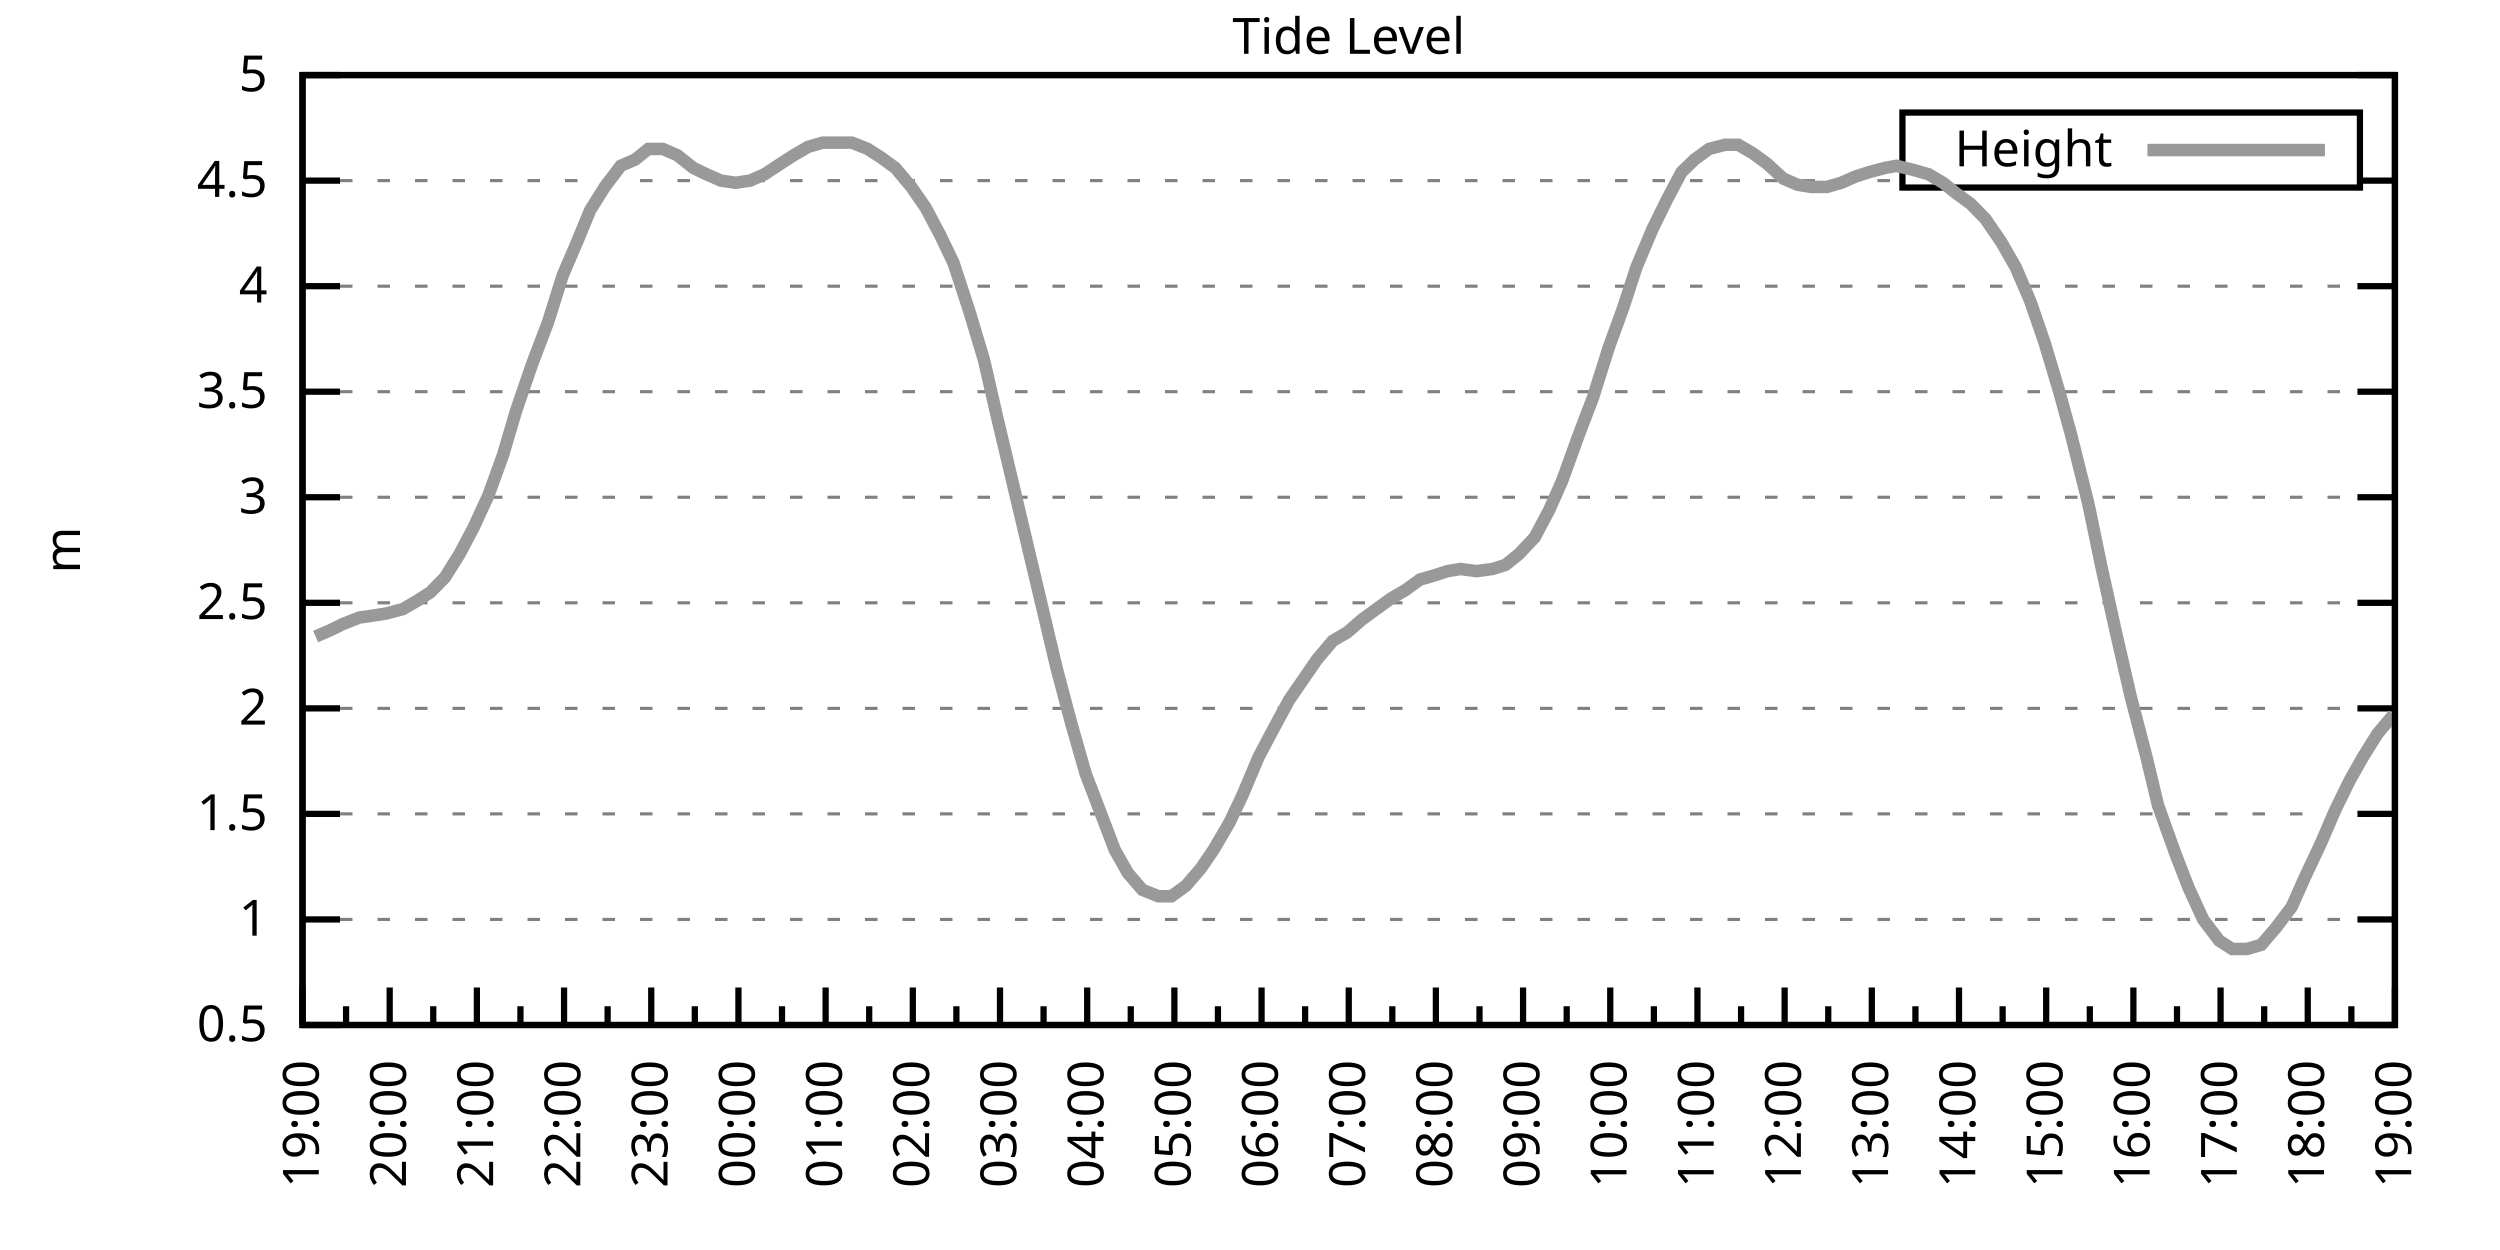
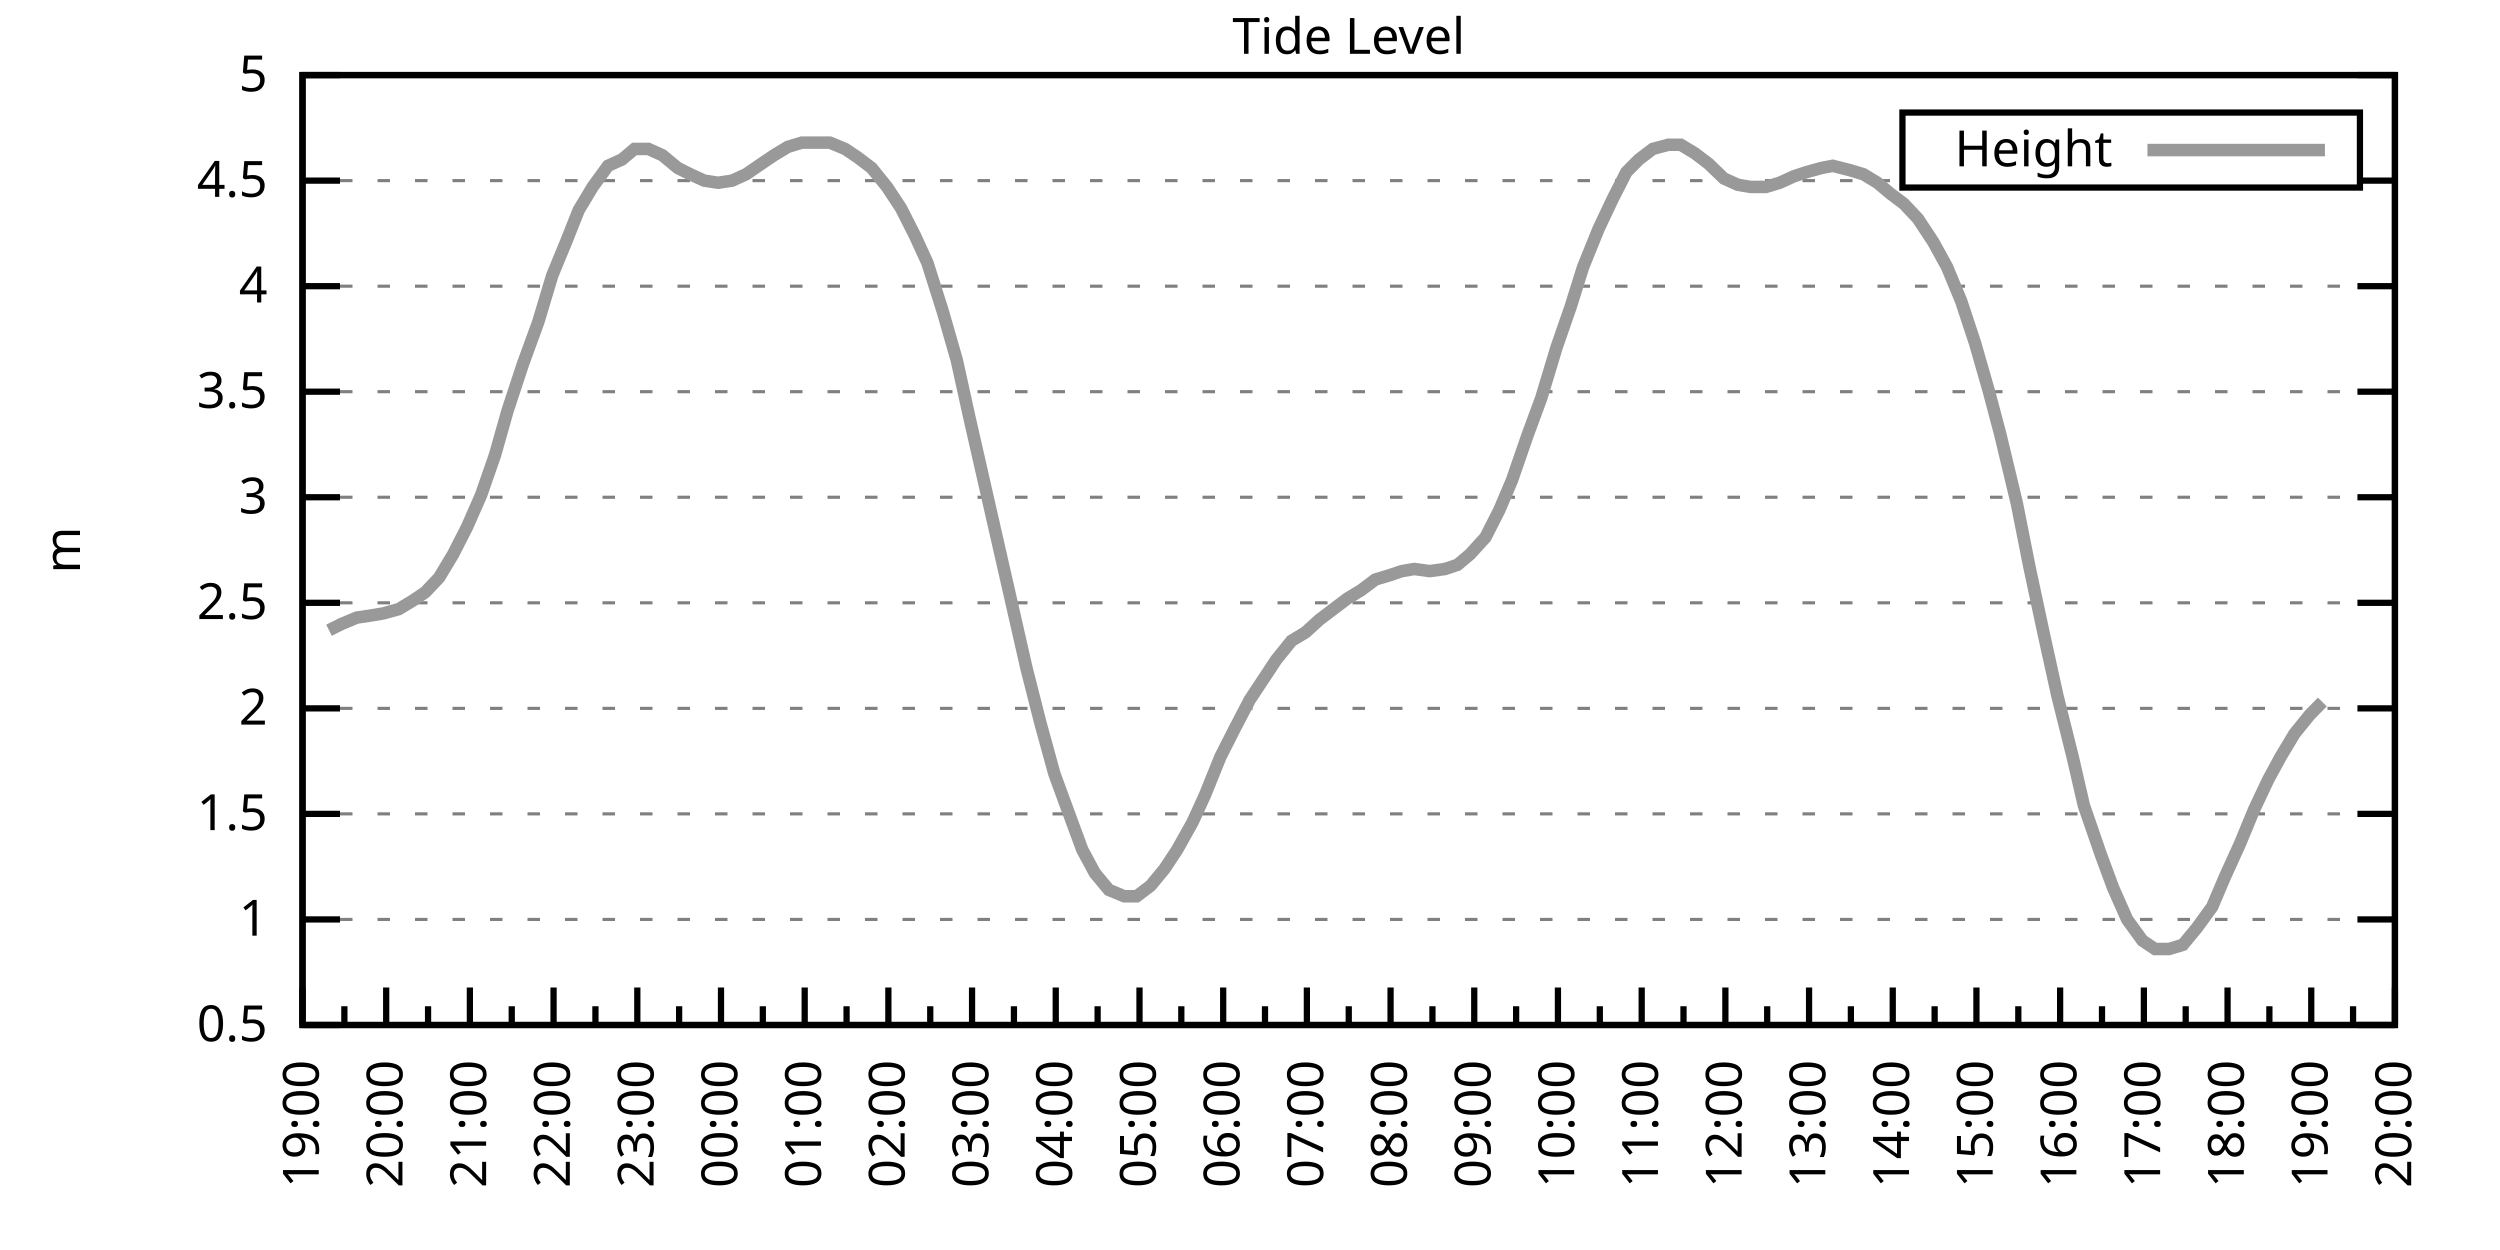
<svg xmlns="http://www.w3.org/2000/svg" xmlns:xlink="http://www.w3.org/1999/xlink" width="400" height="200" viewBox="0 0 400 200">
  <g id="gnuplot_canvas">
    <rect x="0" y="0" width="400" height="200" fill="none" />
    <defs>
      <circle id="gpDot" r="0.5" stroke-width="0.5" stroke="currentColor" />
      <path id="gpPt0" stroke-width="0.333" stroke="currentColor" d="M-1,0 h2 M0,-1 v2" />
      <path id="gpPt1" stroke-width="0.333" stroke="currentColor" d="M-1,-1 L1,1 M1,-1 L-1,1" />
      <path id="gpPt2" stroke-width="0.333" stroke="currentColor" d="M-1,0 L1,0 M0,-1 L0,1 M-1,-1 L1,1 M-1,1 L1,-1" />
      <rect id="gpPt3" stroke-width="0.333" stroke="currentColor" x="-1" y="-1" width="2" height="2" />
      <rect id="gpPt4" stroke-width="0.333" stroke="currentColor" fill="currentColor" x="-1" y="-1" width="2" height="2" />
      <circle id="gpPt5" stroke-width="0.333" stroke="currentColor" cx="0" cy="0" r="1" />
      <use xlink:href="#gpPt5" id="gpPt6" fill="currentColor" stroke="none" />
      <path id="gpPt7" stroke-width="0.333" stroke="currentColor" d="M0,-1.33 L-1.33,0.67 L1.33,0.67 z" />
      <use xlink:href="#gpPt7" id="gpPt8" fill="currentColor" stroke="none" />
      <use xlink:href="#gpPt7" id="gpPt9" stroke="currentColor" transform="rotate(180)" />
      <use xlink:href="#gpPt9" id="gpPt10" fill="currentColor" stroke="none" />
      <use xlink:href="#gpPt3" id="gpPt11" stroke="currentColor" transform="rotate(45)" />
      <use xlink:href="#gpPt11" id="gpPt12" fill="currentColor" stroke="none" />
      <path id="gpPt13" stroke-width="0.333" stroke="currentColor" d="M0,1.330 L1.265,0.411 L0.782,-1.067 L-0.782,-1.076 L-1.265,0.411 z" />
      <use xlink:href="#gpPt13" id="gpPt14" fill="currentColor" stroke="none" />
      <filter id="textbox" filterUnits="objectBoundingBox" x="0" y="0" height="1" width="1">
        <feFlood flood-color="white" flood-opacity="1" result="bgnd" />
        <feComposite in="SourceGraphic" in2="bgnd" operator="atop" />
      </filter>
      <filter id="greybox" filterUnits="objectBoundingBox" x="0" y="0" height="1" width="1">
        <feFlood flood-color="lightgrey" flood-opacity="1" result="grey" />
        <feComposite in="SourceGraphic" in2="grey" operator="atop" />
      </filter>
    </defs>
    <g fill="none" color="white" stroke="currentColor" stroke-width="1.00" stroke-linecap="butt" stroke-linejoin="miter">
</g>
    <g fill="none" color="black" stroke="currentColor" stroke-width="1.00" stroke-linecap="butt" stroke-linejoin="miter">
      <g stroke="none" shape-rendering="crispEdges">
        <polygon fill="rgb(255, 255, 255)" points="48.40,164.00 383.18,164.00 383.18,12.02 48.40,12.02 " />
      </g>
    </g>
    <g fill="none" color="black" stroke="currentColor" stroke-width="1.00" stroke-linecap="butt" stroke-linejoin="miter">
</g>
    <g fill="none" color="black" stroke="black" stroke-width="0.50" stroke-linecap="butt" stroke-linejoin="miter">
</g>
    <g fill="none" color="gray" stroke="currentColor" stroke-width="0.50" stroke-linecap="butt" stroke-linejoin="miter">
      <path stroke="gray" stroke-dasharray="2,4" class="gridline" d="M48.40,164.00 L383.19,164.00  " />
    </g>
    <g fill="none" color="gray" stroke="gray" stroke-width="1.00" stroke-linecap="butt" stroke-linejoin="miter">
</g>
    <g fill="none" color="black" stroke="currentColor" stroke-width="1.00" stroke-linecap="butt" stroke-linejoin="miter">
      <path stroke="black" d="M48.40,164.00 L54.40,164.00 M383.19,164.00 L377.19,164.00  " />
      <g transform="translate(42.80,166.60)" stroke="none" fill="black" font-family="Sans" font-size="8.00" text-anchor="end">
        <text>
          <tspan font-family="Sans"> 0.5</tspan>
        </text>
      </g>
    </g>
    <g fill="none" color="black" stroke="currentColor" stroke-width="1.00" stroke-linecap="butt" stroke-linejoin="miter">
</g>
    <g fill="none" color="black" stroke="black" stroke-width="0.50" stroke-linecap="butt" stroke-linejoin="miter">
</g>
    <g fill="none" color="gray" stroke="currentColor" stroke-width="0.50" stroke-linecap="butt" stroke-linejoin="miter">
      <path stroke="gray" stroke-dasharray="2,4" class="gridline" d="M48.40,147.11 L383.19,147.11  " />
    </g>
    <g fill="none" color="gray" stroke="gray" stroke-width="1.00" stroke-linecap="butt" stroke-linejoin="miter">
</g>
    <g fill="none" color="black" stroke="currentColor" stroke-width="1.00" stroke-linecap="butt" stroke-linejoin="miter">
      <path stroke="black" d="M48.40,147.11 L54.40,147.11 M383.19,147.11 L377.19,147.11  " />
      <g transform="translate(42.80,149.71)" stroke="none" fill="black" font-family="Sans" font-size="8.00" text-anchor="end">
        <text>
          <tspan font-family="Sans"> 1</tspan>
        </text>
      </g>
    </g>
    <g fill="none" color="black" stroke="currentColor" stroke-width="1.00" stroke-linecap="butt" stroke-linejoin="miter">
</g>
    <g fill="none" color="black" stroke="black" stroke-width="0.50" stroke-linecap="butt" stroke-linejoin="miter">
</g>
    <g fill="none" color="gray" stroke="currentColor" stroke-width="0.50" stroke-linecap="butt" stroke-linejoin="miter">
      <path stroke="gray" stroke-dasharray="2,4" class="gridline" d="M48.40,130.22 L383.19,130.22  " />
    </g>
    <g fill="none" color="gray" stroke="gray" stroke-width="1.00" stroke-linecap="butt" stroke-linejoin="miter">
</g>
    <g fill="none" color="black" stroke="currentColor" stroke-width="1.00" stroke-linecap="butt" stroke-linejoin="miter">
      <path stroke="black" d="M48.40,130.22 L54.40,130.22 M383.19,130.22 L377.19,130.22  " />
      <g transform="translate(42.80,132.82)" stroke="none" fill="black" font-family="Sans" font-size="8.00" text-anchor="end">
        <text>
          <tspan font-family="Sans"> 1.5</tspan>
        </text>
      </g>
    </g>
    <g fill="none" color="black" stroke="currentColor" stroke-width="1.00" stroke-linecap="butt" stroke-linejoin="miter">
</g>
    <g fill="none" color="black" stroke="black" stroke-width="0.50" stroke-linecap="butt" stroke-linejoin="miter">
</g>
    <g fill="none" color="gray" stroke="currentColor" stroke-width="0.50" stroke-linecap="butt" stroke-linejoin="miter">
      <path stroke="gray" stroke-dasharray="2,4" class="gridline" d="M48.40,113.34 L383.19,113.34  " />
    </g>
    <g fill="none" color="gray" stroke="gray" stroke-width="1.00" stroke-linecap="butt" stroke-linejoin="miter">
</g>
    <g fill="none" color="black" stroke="currentColor" stroke-width="1.00" stroke-linecap="butt" stroke-linejoin="miter">
      <path stroke="black" d="M48.40,113.34 L54.40,113.34 M383.19,113.34 L377.19,113.34  " />
      <g transform="translate(42.80,115.94)" stroke="none" fill="black" font-family="Sans" font-size="8.00" text-anchor="end">
        <text>
          <tspan font-family="Sans"> 2</tspan>
        </text>
      </g>
    </g>
    <g fill="none" color="black" stroke="currentColor" stroke-width="1.00" stroke-linecap="butt" stroke-linejoin="miter">
</g>
    <g fill="none" color="black" stroke="black" stroke-width="0.50" stroke-linecap="butt" stroke-linejoin="miter">
</g>
    <g fill="none" color="gray" stroke="currentColor" stroke-width="0.50" stroke-linecap="butt" stroke-linejoin="miter">
      <path stroke="gray" stroke-dasharray="2,4" class="gridline" d="M48.40,96.45 L383.19,96.45  " />
    </g>
    <g fill="none" color="gray" stroke="gray" stroke-width="1.00" stroke-linecap="butt" stroke-linejoin="miter">
</g>
    <g fill="none" color="black" stroke="currentColor" stroke-width="1.00" stroke-linecap="butt" stroke-linejoin="miter">
      <path stroke="black" d="M48.40,96.45 L54.40,96.45 M383.19,96.45 L377.19,96.45  " />
      <g transform="translate(42.80,99.05)" stroke="none" fill="black" font-family="Sans" font-size="8.00" text-anchor="end">
        <text>
          <tspan font-family="Sans"> 2.5</tspan>
        </text>
      </g>
    </g>
    <g fill="none" color="black" stroke="currentColor" stroke-width="1.00" stroke-linecap="butt" stroke-linejoin="miter">
</g>
    <g fill="none" color="black" stroke="black" stroke-width="0.50" stroke-linecap="butt" stroke-linejoin="miter">
</g>
    <g fill="none" color="gray" stroke="currentColor" stroke-width="0.50" stroke-linecap="butt" stroke-linejoin="miter">
      <path stroke="gray" stroke-dasharray="2,4" class="gridline" d="M48.40,79.56 L383.19,79.56  " />
    </g>
    <g fill="none" color="gray" stroke="gray" stroke-width="1.00" stroke-linecap="butt" stroke-linejoin="miter">
</g>
    <g fill="none" color="black" stroke="currentColor" stroke-width="1.00" stroke-linecap="butt" stroke-linejoin="miter">
      <path stroke="black" d="M48.40,79.56 L54.40,79.56 M383.19,79.56 L377.19,79.56  " />
      <g transform="translate(42.80,82.16)" stroke="none" fill="black" font-family="Sans" font-size="8.00" text-anchor="end">
        <text>
          <tspan font-family="Sans"> 3</tspan>
        </text>
      </g>
    </g>
    <g fill="none" color="black" stroke="currentColor" stroke-width="1.00" stroke-linecap="butt" stroke-linejoin="miter">
</g>
    <g fill="none" color="black" stroke="black" stroke-width="0.50" stroke-linecap="butt" stroke-linejoin="miter">
</g>
    <g fill="none" color="gray" stroke="currentColor" stroke-width="0.50" stroke-linecap="butt" stroke-linejoin="miter">
      <path stroke="gray" stroke-dasharray="2,4" class="gridline" d="M48.40,62.67 L383.19,62.67  " />
    </g>
    <g fill="none" color="gray" stroke="gray" stroke-width="1.00" stroke-linecap="butt" stroke-linejoin="miter">
</g>
    <g fill="none" color="black" stroke="currentColor" stroke-width="1.00" stroke-linecap="butt" stroke-linejoin="miter">
      <path stroke="black" d="M48.40,62.67 L54.40,62.67 M383.19,62.67 L377.19,62.67  " />
      <g transform="translate(42.80,65.27)" stroke="none" fill="black" font-family="Sans" font-size="8.00" text-anchor="end">
        <text>
          <tspan font-family="Sans"> 3.5</tspan>
        </text>
      </g>
    </g>
    <g fill="none" color="black" stroke="currentColor" stroke-width="1.00" stroke-linecap="butt" stroke-linejoin="miter">
</g>
    <g fill="none" color="black" stroke="black" stroke-width="0.50" stroke-linecap="butt" stroke-linejoin="miter">
</g>
    <g fill="none" color="gray" stroke="currentColor" stroke-width="0.50" stroke-linecap="butt" stroke-linejoin="miter">
      <path stroke="gray" stroke-dasharray="2,4" class="gridline" d="M48.40,45.79 L383.19,45.79  " />
    </g>
    <g fill="none" color="gray" stroke="gray" stroke-width="1.00" stroke-linecap="butt" stroke-linejoin="miter">
</g>
    <g fill="none" color="black" stroke="currentColor" stroke-width="1.00" stroke-linecap="butt" stroke-linejoin="miter">
      <path stroke="black" d="M48.40,45.79 L54.40,45.79 M383.19,45.79 L377.19,45.79  " />
      <g transform="translate(42.80,48.39)" stroke="none" fill="black" font-family="Sans" font-size="8.00" text-anchor="end">
        <text>
          <tspan font-family="Sans"> 4</tspan>
        </text>
      </g>
    </g>
    <g fill="none" color="black" stroke="currentColor" stroke-width="1.00" stroke-linecap="butt" stroke-linejoin="miter">
</g>
    <g fill="none" color="black" stroke="black" stroke-width="0.50" stroke-linecap="butt" stroke-linejoin="miter">
</g>
    <g fill="none" color="gray" stroke="currentColor" stroke-width="0.50" stroke-linecap="butt" stroke-linejoin="miter">
      <path stroke="gray" stroke-dasharray="2,4" class="gridline" d="M48.40,28.90 L304.39,28.90 M377.59,28.90 L383.19,28.90  " />
    </g>
    <g fill="none" color="gray" stroke="gray" stroke-width="1.00" stroke-linecap="butt" stroke-linejoin="miter">
</g>
    <g fill="none" color="black" stroke="currentColor" stroke-width="1.00" stroke-linecap="butt" stroke-linejoin="miter">
      <path stroke="black" d="M48.40,28.90 L54.40,28.90 M383.19,28.90 L377.19,28.90  " />
      <g transform="translate(42.80,31.50)" stroke="none" fill="black" font-family="Sans" font-size="8.00" text-anchor="end">
        <text>
          <tspan font-family="Sans"> 4.5</tspan>
        </text>
      </g>
    </g>
    <g fill="none" color="black" stroke="currentColor" stroke-width="1.00" stroke-linecap="butt" stroke-linejoin="miter">
</g>
    <g fill="none" color="black" stroke="black" stroke-width="0.50" stroke-linecap="butt" stroke-linejoin="miter">
</g>
    <g fill="none" color="gray" stroke="currentColor" stroke-width="0.50" stroke-linecap="butt" stroke-linejoin="miter">
      <path stroke="gray" stroke-dasharray="2,4" class="gridline" d="M48.40,12.01 L383.19,12.01  " />
    </g>
    <g fill="none" color="gray" stroke="gray" stroke-width="1.00" stroke-linecap="butt" stroke-linejoin="miter">
</g>
    <g fill="none" color="black" stroke="currentColor" stroke-width="1.00" stroke-linecap="butt" stroke-linejoin="miter">
      <path stroke="black" d="M48.40,12.01 L54.40,12.01 M383.19,12.01 L377.19,12.01  " />
      <g transform="translate(42.80,14.61)" stroke="none" fill="black" font-family="Sans" font-size="8.00" text-anchor="end">
        <text>
          <tspan font-family="Sans"> 5</tspan>
        </text>
      </g>
    </g>
    <g fill="none" color="black" stroke="currentColor" stroke-width="1.00" stroke-linecap="butt" stroke-linejoin="miter">
      <path stroke="black" d="M48.40,164.00 L48.40,158.00  " />
      <g transform="translate(51.00,169.60) rotate(270)" stroke="none" fill="black" font-family="Sans" font-size="8.00" text-anchor="end">
        <text>
          <tspan font-family="Sans">19:00</tspan>
        </text>
      </g>
    </g>
    <g fill="none" color="black" stroke="currentColor" stroke-width="1.00" stroke-linecap="butt" stroke-linejoin="miter">
-       <path stroke="black" d="M55.37,164.00 L55.37,161.00 M62.35,164.00 L62.35,158.00  " />
-       <g transform="translate(64.95,169.60) rotate(270)" stroke="none" fill="black" font-family="Sans" font-size="8.00" text-anchor="end">
+       <path stroke="black" d="M55.10,164.00 L55.10,161.00 M61.79,164.00 L61.79,158.00  " />
+       <g transform="translate(64.39,169.60) rotate(270)" stroke="none" fill="black" font-family="Sans" font-size="8.00" text-anchor="end">
        <text>
          <tspan font-family="Sans">20:00</tspan>
        </text>
      </g>
    </g>
    <g fill="none" color="black" stroke="currentColor" stroke-width="1.00" stroke-linecap="butt" stroke-linejoin="miter">
-       <path stroke="black" d="M69.32,164.00 L69.32,161.00 M76.30,164.00 L76.30,158.00  " />
-       <g transform="translate(78.90,169.60) rotate(270)" stroke="none" fill="black" font-family="Sans" font-size="8.00" text-anchor="end">
+       <path stroke="black" d="M68.49,164.00 L68.49,161.00 M75.18,164.00 L75.18,158.00  " />
+       <g transform="translate(77.78,169.60) rotate(270)" stroke="none" fill="black" font-family="Sans" font-size="8.00" text-anchor="end">
        <text>
          <tspan font-family="Sans">21:00</tspan>
        </text>
      </g>
    </g>
    <g fill="none" color="black" stroke="currentColor" stroke-width="1.00" stroke-linecap="butt" stroke-linejoin="miter">
-       <path stroke="black" d="M83.27,164.00 L83.27,161.00 M90.25,164.00 L90.25,158.00  " />
-       <g transform="translate(92.85,169.60) rotate(270)" stroke="none" fill="black" font-family="Sans" font-size="8.00" text-anchor="end">
+       <path stroke="black" d="M81.88,164.00 L81.88,161.00 M88.57,164.00 L88.57,158.00  " />
+       <g transform="translate(91.17,169.60) rotate(270)" stroke="none" fill="black" font-family="Sans" font-size="8.00" text-anchor="end">
        <text>
          <tspan font-family="Sans">22:00</tspan>
        </text>
      </g>
    </g>
    <g fill="none" color="black" stroke="currentColor" stroke-width="1.00" stroke-linecap="butt" stroke-linejoin="miter">
-       <path stroke="black" d="M97.22,164.00 L97.22,161.00 M104.20,164.00 L104.20,158.00  " />
-       <g transform="translate(106.80,169.60) rotate(270)" stroke="none" fill="black" font-family="Sans" font-size="8.00" text-anchor="end">
+       <path stroke="black" d="M95.27,164.00 L95.27,161.00 M101.97,164.00 L101.97,158.00  " />
+       <g transform="translate(104.57,169.60) rotate(270)" stroke="none" fill="black" font-family="Sans" font-size="8.00" text-anchor="end">
        <text>
          <tspan font-family="Sans">23:00</tspan>
        </text>
      </g>
    </g>
    <g fill="none" color="black" stroke="currentColor" stroke-width="1.00" stroke-linecap="butt" stroke-linejoin="miter">
-       <path stroke="black" d="M111.17,164.00 L111.17,161.00 M118.15,164.00 L118.15,158.00  " />
-       <g transform="translate(120.75,169.60) rotate(270)" stroke="none" fill="black" font-family="Sans" font-size="8.00" text-anchor="end">
+       <path stroke="black" d="M108.66,164.00 L108.66,161.00 M115.36,164.00 L115.36,158.00  " />
+       <g transform="translate(117.96,169.60) rotate(270)" stroke="none" fill="black" font-family="Sans" font-size="8.00" text-anchor="end">
        <text>
          <tspan font-family="Sans">00:00</tspan>
        </text>
      </g>
    </g>
    <g fill="none" color="black" stroke="currentColor" stroke-width="1.00" stroke-linecap="butt" stroke-linejoin="miter">
-       <path stroke="black" d="M125.12,164.00 L125.12,161.00 M132.10,164.00 L132.10,158.00  " />
-       <g transform="translate(134.70,169.60) rotate(270)" stroke="none" fill="black" font-family="Sans" font-size="8.00" text-anchor="end">
+       <path stroke="black" d="M122.05,164.00 L122.05,161.00 M128.75,164.00 L128.75,158.00  " />
+       <g transform="translate(131.35,169.60) rotate(270)" stroke="none" fill="black" font-family="Sans" font-size="8.00" text-anchor="end">
        <text>
          <tspan font-family="Sans">01:00</tspan>
        </text>
      </g>
    </g>
    <g fill="none" color="black" stroke="currentColor" stroke-width="1.00" stroke-linecap="butt" stroke-linejoin="miter">
-       <path stroke="black" d="M139.07,164.00 L139.07,161.00 M146.05,164.00 L146.05,158.00  " />
-       <g transform="translate(148.65,169.60) rotate(270)" stroke="none" fill="black" font-family="Sans" font-size="8.00" text-anchor="end">
+       <path stroke="black" d="M135.45,164.00 L135.45,161.00 M142.14,164.00 L142.14,158.00  " />
+       <g transform="translate(144.74,169.60) rotate(270)" stroke="none" fill="black" font-family="Sans" font-size="8.00" text-anchor="end">
        <text>
          <tspan font-family="Sans">02:00</tspan>
        </text>
      </g>
    </g>
    <g fill="none" color="black" stroke="currentColor" stroke-width="1.00" stroke-linecap="butt" stroke-linejoin="miter">
-       <path stroke="black" d="M153.02,164.00 L153.02,161.00 M160.00,164.00 L160.00,158.00  " />
-       <g transform="translate(162.60,169.60) rotate(270)" stroke="none" fill="black" font-family="Sans" font-size="8.00" text-anchor="end">
+       <path stroke="black" d="M148.84,164.00 L148.84,161.00 M155.53,164.00 L155.53,158.00  " />
+       <g transform="translate(158.13,169.60) rotate(270)" stroke="none" fill="black" font-family="Sans" font-size="8.00" text-anchor="end">
        <text>
          <tspan font-family="Sans">03:00</tspan>
        </text>
      </g>
    </g>
    <g fill="none" color="black" stroke="currentColor" stroke-width="1.00" stroke-linecap="butt" stroke-linejoin="miter">
-       <path stroke="black" d="M166.97,164.00 L166.97,161.00 M173.95,164.00 L173.95,158.00  " />
-       <g transform="translate(176.55,169.60) rotate(270)" stroke="none" fill="black" font-family="Sans" font-size="8.00" text-anchor="end">
+       <path stroke="black" d="M162.23,164.00 L162.23,161.00 M168.92,164.00 L168.92,158.00  " />
+       <g transform="translate(171.52,169.60) rotate(270)" stroke="none" fill="black" font-family="Sans" font-size="8.00" text-anchor="end">
        <text>
          <tspan font-family="Sans">04:00</tspan>
        </text>
      </g>
    </g>
    <g fill="none" color="black" stroke="currentColor" stroke-width="1.00" stroke-linecap="butt" stroke-linejoin="miter">
-       <path stroke="black" d="M180.92,164.00 L180.92,161.00 M187.90,164.00 L187.90,158.00  " />
-       <g transform="translate(190.50,169.60) rotate(270)" stroke="none" fill="black" font-family="Sans" font-size="8.00" text-anchor="end">
+       <path stroke="black" d="M175.62,164.00 L175.62,161.00 M182.32,164.00 L182.32,158.00  " />
+       <g transform="translate(184.92,169.60) rotate(270)" stroke="none" fill="black" font-family="Sans" font-size="8.00" text-anchor="end">
        <text>
          <tspan font-family="Sans">05:00</tspan>
        </text>
      </g>
    </g>
    <g fill="none" color="black" stroke="currentColor" stroke-width="1.00" stroke-linecap="butt" stroke-linejoin="miter">
-       <path stroke="black" d="M194.87,164.00 L194.87,161.00 M201.85,164.00 L201.85,158.00  " />
-       <g transform="translate(204.45,169.60) rotate(270)" stroke="none" fill="black" font-family="Sans" font-size="8.00" text-anchor="end">
+       <path stroke="black" d="M189.01,164.00 L189.01,161.00 M195.71,164.00 L195.71,158.00  " />
+       <g transform="translate(198.31,169.60) rotate(270)" stroke="none" fill="black" font-family="Sans" font-size="8.00" text-anchor="end">
        <text>
          <tspan font-family="Sans">06:00</tspan>
        </text>
      </g>
    </g>
    <g fill="none" color="black" stroke="currentColor" stroke-width="1.00" stroke-linecap="butt" stroke-linejoin="miter">
-       <path stroke="black" d="M208.82,164.00 L208.82,161.00 M215.80,164.00 L215.80,158.00  " />
-       <g transform="translate(218.40,169.60) rotate(270)" stroke="none" fill="black" font-family="Sans" font-size="8.00" text-anchor="end">
+       <path stroke="black" d="M202.40,164.00 L202.40,161.00 M209.10,164.00 L209.10,158.00  " />
+       <g transform="translate(211.70,169.60) rotate(270)" stroke="none" fill="black" font-family="Sans" font-size="8.00" text-anchor="end">
        <text>
          <tspan font-family="Sans">07:00</tspan>
        </text>
      </g>
    </g>
    <g fill="none" color="black" stroke="currentColor" stroke-width="1.00" stroke-linecap="butt" stroke-linejoin="miter">
-       <path stroke="black" d="M222.77,164.00 L222.77,161.00 M229.74,164.00 L229.74,158.00  " />
-       <g transform="translate(232.34,169.60) rotate(270)" stroke="none" fill="black" font-family="Sans" font-size="8.00" text-anchor="end">
+       <path stroke="black" d="M215.80,164.00 L215.80,161.00 M222.49,164.00 L222.49,158.00  " />
+       <g transform="translate(225.09,169.60) rotate(270)" stroke="none" fill="black" font-family="Sans" font-size="8.00" text-anchor="end">
        <text>
          <tspan font-family="Sans">08:00</tspan>
        </text>
      </g>
    </g>
    <g fill="none" color="black" stroke="currentColor" stroke-width="1.00" stroke-linecap="butt" stroke-linejoin="miter">
-       <path stroke="black" d="M236.72,164.00 L236.72,161.00 M243.69,164.00 L243.69,158.00  " />
-       <g transform="translate(246.29,169.60) rotate(270)" stroke="none" fill="black" font-family="Sans" font-size="8.00" text-anchor="end">
+       <path stroke="black" d="M229.19,164.00 L229.19,161.00 M235.88,164.00 L235.88,158.00  " />
+       <g transform="translate(238.48,169.60) rotate(270)" stroke="none" fill="black" font-family="Sans" font-size="8.00" text-anchor="end">
        <text>
          <tspan font-family="Sans">09:00</tspan>
        </text>
      </g>
    </g>
    <g fill="none" color="black" stroke="currentColor" stroke-width="1.00" stroke-linecap="butt" stroke-linejoin="miter">
-       <path stroke="black" d="M250.67,164.00 L250.67,161.00 M257.64,164.00 L257.64,158.00  " />
-       <g transform="translate(260.24,169.60) rotate(270)" stroke="none" fill="black" font-family="Sans" font-size="8.00" text-anchor="end">
+       <path stroke="black" d="M242.58,164.00 L242.58,161.00 M249.27,164.00 L249.27,158.00  " />
+       <g transform="translate(251.87,169.60) rotate(270)" stroke="none" fill="black" font-family="Sans" font-size="8.00" text-anchor="end">
        <text>
          <tspan font-family="Sans">10:00</tspan>
        </text>
      </g>
    </g>
    <g fill="none" color="black" stroke="currentColor" stroke-width="1.00" stroke-linecap="butt" stroke-linejoin="miter">
-       <path stroke="black" d="M264.62,164.00 L264.62,161.00 M271.59,164.00 L271.59,158.00  " />
-       <g transform="translate(274.19,169.60) rotate(270)" stroke="none" fill="black" font-family="Sans" font-size="8.00" text-anchor="end">
+       <path stroke="black" d="M255.97,164.00 L255.97,161.00 M262.67,164.00 L262.67,158.00  " />
+       <g transform="translate(265.27,169.60) rotate(270)" stroke="none" fill="black" font-family="Sans" font-size="8.00" text-anchor="end">
        <text>
          <tspan font-family="Sans">11:00</tspan>
        </text>
      </g>
    </g>
    <g fill="none" color="black" stroke="currentColor" stroke-width="1.00" stroke-linecap="butt" stroke-linejoin="miter">
-       <path stroke="black" d="M278.57,164.00 L278.57,161.00 M285.54,164.00 L285.54,158.00  " />
-       <g transform="translate(288.14,169.60) rotate(270)" stroke="none" fill="black" font-family="Sans" font-size="8.00" text-anchor="end">
+       <path stroke="black" d="M269.36,164.00 L269.36,161.00 M276.06,164.00 L276.06,158.00  " />
+       <g transform="translate(278.66,169.60) rotate(270)" stroke="none" fill="black" font-family="Sans" font-size="8.00" text-anchor="end">
        <text>
          <tspan font-family="Sans">12:00</tspan>
        </text>
      </g>
    </g>
    <g fill="none" color="black" stroke="currentColor" stroke-width="1.00" stroke-linecap="butt" stroke-linejoin="miter">
-       <path stroke="black" d="M292.52,164.00 L292.52,161.00 M299.49,164.00 L299.49,158.00  " />
-       <g transform="translate(302.09,169.60) rotate(270)" stroke="none" fill="black" font-family="Sans" font-size="8.00" text-anchor="end">
+       <path stroke="black" d="M282.75,164.00 L282.75,161.00 M289.45,164.00 L289.45,158.00  " />
+       <g transform="translate(292.05,169.60) rotate(270)" stroke="none" fill="black" font-family="Sans" font-size="8.00" text-anchor="end">
        <text>
          <tspan font-family="Sans">13:00</tspan>
        </text>
      </g>
    </g>
    <g fill="none" color="black" stroke="currentColor" stroke-width="1.00" stroke-linecap="butt" stroke-linejoin="miter">
-       <path stroke="black" d="M306.47,164.00 L306.47,161.00 M313.44,164.00 L313.44,158.00  " />
-       <g transform="translate(316.04,169.60) rotate(270)" stroke="none" fill="black" font-family="Sans" font-size="8.00" text-anchor="end">
+       <path stroke="black" d="M296.14,164.00 L296.14,161.00 M302.84,164.00 L302.84,158.00  " />
+       <g transform="translate(305.44,169.60) rotate(270)" stroke="none" fill="black" font-family="Sans" font-size="8.00" text-anchor="end">
        <text>
          <tspan font-family="Sans">14:00</tspan>
        </text>
      </g>
    </g>
    <g fill="none" color="black" stroke="currentColor" stroke-width="1.00" stroke-linecap="butt" stroke-linejoin="miter">
-       <path stroke="black" d="M320.42,164.00 L320.42,161.00 M327.39,164.00 L327.39,158.00  " />
-       <g transform="translate(329.99,169.60) rotate(270)" stroke="none" fill="black" font-family="Sans" font-size="8.00" text-anchor="end">
+       <path stroke="black" d="M309.54,164.00 L309.54,161.00 M316.23,164.00 L316.23,158.00  " />
+       <g transform="translate(318.83,169.60) rotate(270)" stroke="none" fill="black" font-family="Sans" font-size="8.00" text-anchor="end">
        <text>
          <tspan font-family="Sans">15:00</tspan>
        </text>
      </g>
    </g>
    <g fill="none" color="black" stroke="currentColor" stroke-width="1.00" stroke-linecap="butt" stroke-linejoin="miter">
-       <path stroke="black" d="M334.37,164.00 L334.37,161.00 M341.34,164.00 L341.34,158.00  " />
-       <g transform="translate(343.94,169.60) rotate(270)" stroke="none" fill="black" font-family="Sans" font-size="8.00" text-anchor="end">
+       <path stroke="black" d="M322.93,164.00 L322.93,161.00 M329.62,164.00 L329.62,158.00  " />
+       <g transform="translate(332.22,169.60) rotate(270)" stroke="none" fill="black" font-family="Sans" font-size="8.00" text-anchor="end">
        <text>
          <tspan font-family="Sans">16:00</tspan>
        </text>
      </g>
    </g>
    <g fill="none" color="black" stroke="currentColor" stroke-width="1.00" stroke-linecap="butt" stroke-linejoin="miter">
-       <path stroke="black" d="M348.32,164.00 L348.32,161.00 M355.29,164.00 L355.29,158.00  " />
-       <g transform="translate(357.89,169.60) rotate(270)" stroke="none" fill="black" font-family="Sans" font-size="8.00" text-anchor="end">
+       <path stroke="black" d="M336.32,164.00 L336.32,161.00 M343.02,164.00 L343.02,158.00  " />
+       <g transform="translate(345.62,169.60) rotate(270)" stroke="none" fill="black" font-family="Sans" font-size="8.00" text-anchor="end">
        <text>
          <tspan font-family="Sans">17:00</tspan>
        </text>
      </g>
    </g>
    <g fill="none" color="black" stroke="currentColor" stroke-width="1.00" stroke-linecap="butt" stroke-linejoin="miter">
-       <path stroke="black" d="M362.27,164.00 L362.27,161.00 M369.24,164.00 L369.24,158.00  " />
-       <g transform="translate(371.84,169.60) rotate(270)" stroke="none" fill="black" font-family="Sans" font-size="8.00" text-anchor="end">
+       <path stroke="black" d="M349.71,164.00 L349.71,161.00 M356.41,164.00 L356.41,158.00  " />
+       <g transform="translate(359.01,169.60) rotate(270)" stroke="none" fill="black" font-family="Sans" font-size="8.00" text-anchor="end">
        <text>
          <tspan font-family="Sans">18:00</tspan>
        </text>
      </g>
    </g>
    <g fill="none" color="black" stroke="currentColor" stroke-width="1.00" stroke-linecap="butt" stroke-linejoin="miter">
-       <path stroke="black" d="M376.22,164.00 L376.22,161.00 M383.19,164.00 L383.19,158.00  " />
+       <path stroke="black" d="M363.10,164.00 L363.10,161.00 M369.80,164.00 L369.80,158.00  " />
+       <g transform="translate(372.40,169.60) rotate(270)" stroke="none" fill="black" font-family="Sans" font-size="8.00" text-anchor="end">
+         <text>
+           <tspan font-family="Sans">19:00</tspan>
+         </text>
+       </g>
+     </g>
+     <g fill="none" color="black" stroke="currentColor" stroke-width="1.00" stroke-linecap="butt" stroke-linejoin="miter">
+       <path stroke="black" d="M376.49,164.00 L376.49,161.00 M383.19,164.00 L383.19,158.00  " />
      <g transform="translate(385.79,169.60) rotate(270)" stroke="none" fill="black" font-family="Sans" font-size="8.00" text-anchor="end">
        <text>
-           <tspan font-family="Sans">19:00</tspan>
+           <tspan font-family="Sans">20:00</tspan>
        </text>
      </g>
    </g>
    <g fill="none" color="black" stroke="currentColor" stroke-width="1.00" stroke-linecap="butt" stroke-linejoin="miter">
</g>
    <g fill="none" color="black" stroke="currentColor" stroke-width="1.00" stroke-linecap="butt" stroke-linejoin="miter">
      <path stroke="black" d="M48.40,12.01 L48.40,164.00 L383.19,164.00 L383.19,12.01 L48.40,12.01 Z  " />
    </g>
    <g fill="none" color="black" stroke="currentColor" stroke-width="1.00" stroke-linecap="butt" stroke-linejoin="miter">
      <g transform="translate(12.80,88.01) rotate(270)" stroke="none" fill="black" font-family="Sans" font-size="8.00" text-anchor="middle">
        <text>
          <tspan font-family="Sans">m</tspan>
        </text>
      </g>
    </g>
    <g fill="none" color="black" stroke="currentColor" stroke-width="1.00" stroke-linecap="butt" stroke-linejoin="miter">
</g>
    <g fill="none" color="black" stroke="currentColor" stroke-width="1.00" stroke-linecap="butt" stroke-linejoin="miter">
      <path stroke="black" d="M304.39,30.01 L304.39,18.01 L377.59,18.01 L377.59,30.01 L304.39,30.01 Z  " />
    </g>
    <g id="Tide_level_plot_1">
      <g fill="none" color="white" stroke="black" stroke-width="2.00" stroke-linecap="butt" stroke-linejoin="miter">
</g>
      <g fill="none" color="black" stroke="currentColor" stroke-width="2.00" stroke-linecap="butt" stroke-linejoin="miter">
        <g transform="translate(337.99,26.61)" stroke="none" fill="black" font-family="Sans" font-size="8.00" text-anchor="end">
          <text>
            <tspan font-family="Sans">Height</tspan>
          </text>
        </g>
      </g>
      <g fill="none" color="black" stroke="currentColor" stroke-width="2.00" stroke-linecap="butt" stroke-linejoin="miter">
-         <path stroke="rgb(153, 153, 153)" d="M343.59,24.01 L371.99,24.01 M50.49,101.85 L52.82,100.84 L54.91,99.83 L57.47,98.81 L59.79,98.48 L61.88,98.14   L64.44,97.46 L66.77,96.11 L68.86,94.76 L71.18,92.40 L73.51,88.68 L75.83,84.29 L78.16,79.22 L80.48,72.81   L82.58,65.71 L85.13,58.28 L87.69,51.53 L90.02,44.10 L92.34,38.69 L94.43,33.63 L96.76,29.91 L99.32,26.53   L101.64,25.52 L103.73,23.83 L106.06,23.83 L108.38,24.84 L110.94,26.87 L113.03,27.88 L115.36,28.90 L117.68,29.24   L120.01,28.90 L122.33,27.88 L124.89,26.20 L126.98,24.84 L129.31,23.49 L131.63,22.82 L133.96,22.82 L136.28,22.82   L138.84,23.83 L140.93,25.18 L143.26,26.87 L145.81,29.91 L148.14,33.29 L150.46,37.68 L152.56,42.07 L155.11,49.84   L157.44,57.61 L159.53,66.73 L161.86,76.52 L164.18,86.32 L166.74,97.12 L169.06,106.92 L171.39,115.70 L173.71,123.81   L176.04,129.89 L178.36,135.97 L180.46,139.68 L182.78,142.38 L185.34,143.40 L187.43,143.40 L189.76,141.71 L192.08,139.01   L194.17,135.97 L196.73,131.58 L198.82,127.18 L201.38,121.11 L203.71,116.71 L206.26,111.99 L208.36,108.95 L210.68,105.57   L213.24,102.53 L215.56,101.18 L217.89,99.15 L220.21,97.46 L222.54,95.77 L224.86,94.42 L227.19,92.73 L229.51,92.06   L231.60,91.38 L233.70,91.04 L236.25,91.38 L238.81,91.04 L240.90,90.37 L243.00,88.68 L245.55,85.98 L247.88,81.59   L249.97,76.86 L252.53,69.77 L254.85,63.69 L257.41,55.58 L259.74,49.16 L261.83,42.75 L264.39,36.67 L266.71,31.94   L269.04,27.55 L271.13,25.52 L273.45,23.83 L276.01,23.16 L278.10,23.16 L280.43,24.51 L282.75,26.20 L285.31,28.56   L287.64,29.57 L289.73,29.91 L292.29,29.91 L294.61,29.24 L296.94,28.22 L299.03,27.55 L301.58,26.87 L303.44,26.53   L306.23,27.21 L308.56,27.88 L310.88,29.24 L312.98,30.92 L315.30,32.61 L317.63,34.98 L320.18,38.69 L322.51,42.75   L324.83,48.15 L327.16,54.90 L329.48,62.67 L331.34,69.43 L334.13,80.57 L336.23,90.71 L338.55,101.18 L340.88,111.31   L343.43,121.11 L345.29,128.87 L348.08,136.64 L350.18,142.05 L352.50,147.11 L355.06,150.49 L357.15,151.84 L359.48,151.84   L361.80,151.17 L364.13,148.46 L366.68,145.09 L368.78,140.36 L371.33,134.95 L373.66,129.55 L375.98,124.82 L378.08,121.11   L380.40,117.39 L382.96,114.35  " />
+         <path stroke="rgb(153, 153, 153)" d="M343.59,24.01 L371.99,24.01 M52.64,100.84 L54.65,99.83 L57.10,98.81 L59.34,98.48 L61.35,98.14 L63.80,97.46   L66.03,96.11 L68.04,94.76 L70.27,92.40 L72.50,88.68 L74.74,84.29 L76.97,79.22 L79.20,72.81 L81.21,65.71   L83.66,58.28 L86.12,51.53 L88.35,44.10 L90.58,38.69 L92.59,33.63 L94.82,29.91 L97.28,26.53 L99.51,25.52   L101.52,23.83 L103.75,23.83 L105.98,24.84 L108.44,26.87 L110.45,27.88 L112.68,28.90 L114.91,29.24 L117.14,28.90   L119.38,27.88 L121.83,26.20 L123.84,24.84 L126.07,23.49 L128.30,22.82 L130.54,22.82 L132.77,22.82 L135.22,23.83   L137.23,25.18 L139.46,26.87 L141.92,29.91 L144.15,33.29 L146.38,37.68 L148.39,42.07 L150.85,49.84 L153.08,57.61   L155.09,66.73 L157.32,76.52 L159.55,86.32 L162.01,97.12 L164.24,106.92 L166.47,115.70 L168.70,123.81 L170.93,129.89   L173.17,135.97 L175.17,139.68 L177.41,142.38 L179.86,143.40 L181.87,143.40 L184.10,141.71 L186.33,139.01 L188.34,135.97   L190.80,131.58 L192.81,127.18 L195.26,121.11 L197.49,116.71 L199.95,111.99 L201.96,108.95 L204.19,105.57 L206.64,102.53   L208.88,101.18 L211.11,99.15 L213.34,97.46 L215.57,95.77 L217.80,94.42 L220.04,92.73 L222.27,92.06 L224.28,91.38   L226.29,91.04 L228.74,91.38 L231.20,91.04 L233.20,90.37 L235.21,88.68 L237.67,85.98 L239.90,81.59 L241.91,76.86   L244.36,69.77 L246.60,63.69 L249.05,55.58 L251.28,49.16 L253.29,42.75 L255.75,36.67 L257.98,31.94 L260.21,27.55   L262.22,25.52 L264.45,23.83 L266.91,23.16 L268.92,23.16 L271.15,24.51 L273.38,26.20 L275.83,28.56 L278.07,29.57   L280.07,29.91 L282.53,29.91 L284.76,29.24 L286.99,28.22 L289.00,27.55 L291.46,26.87 L293.24,26.53 L295.92,27.21   L298.15,27.88 L300.39,29.24 L302.39,30.92 L304.63,32.61 L306.86,34.98 L309.31,38.69 L311.54,42.75 L313.78,48.15   L316.01,54.90 L318.24,62.67 L320.03,69.43 L322.70,80.57 L324.71,90.71 L326.95,101.18 L329.18,111.31 L331.63,121.11   L333.42,128.87 L336.10,136.64 L338.10,142.05 L340.34,147.11 L342.79,150.49 L344.80,151.84 L347.03,151.84 L349.26,151.17   L351.50,148.46 L353.95,145.09 L355.96,140.36 L358.42,134.95 L360.65,129.55 L362.88,124.82 L364.89,121.11 L367.12,117.39   L369.58,114.35 L371.58,112.32  " />
      </g>
    </g>
    <g fill="none" color="black" stroke="currentColor" stroke-width="2.00" stroke-linecap="butt" stroke-linejoin="miter">
</g>
    <g fill="none" color="black" stroke="black" stroke-width="1.00" stroke-linecap="butt" stroke-linejoin="miter">
</g>
    <g fill="none" color="black" stroke="currentColor" stroke-width="1.00" stroke-linecap="butt" stroke-linejoin="miter">
      <path stroke="black" d="M48.40,12.01 L48.40,164.00 L383.19,164.00 L383.19,12.01 L48.40,12.01 Z  " />
    </g>
    <g fill="none" color="black" stroke="currentColor" stroke-width="1.00" stroke-linecap="butt" stroke-linejoin="miter">
      <g transform="translate(215.79,8.61)" stroke="none" fill="black" font-family="Sans" font-size="8.00" text-anchor="middle">
        <text>
          <tspan font-family="Sans">Tide Level</tspan>
        </text>
      </g>
    </g>
    <g fill="none" color="black" stroke="currentColor" stroke-width="1.00" stroke-linecap="butt" stroke-linejoin="miter">
</g>
  </g>
</svg>
